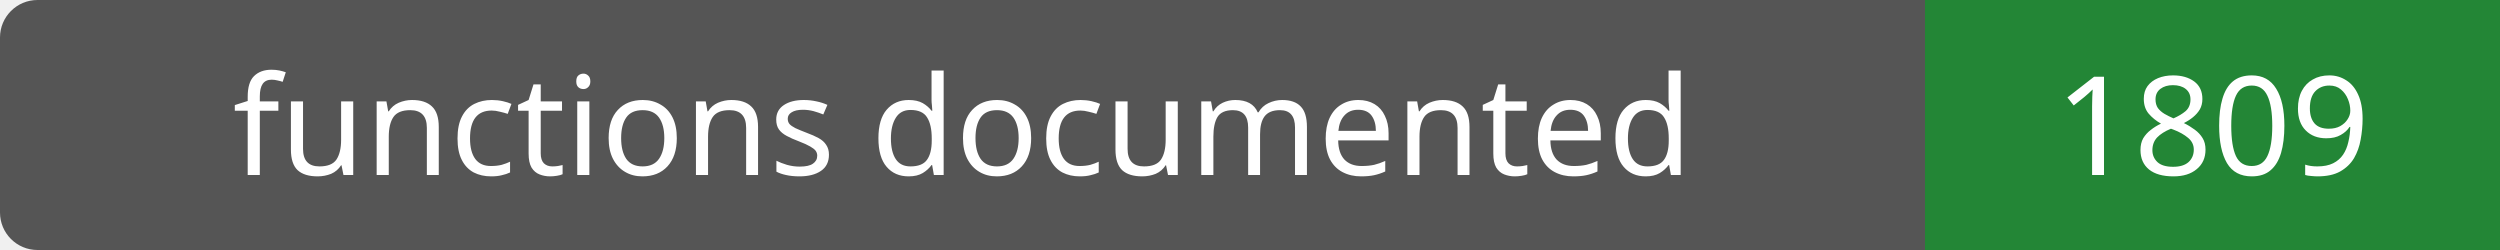
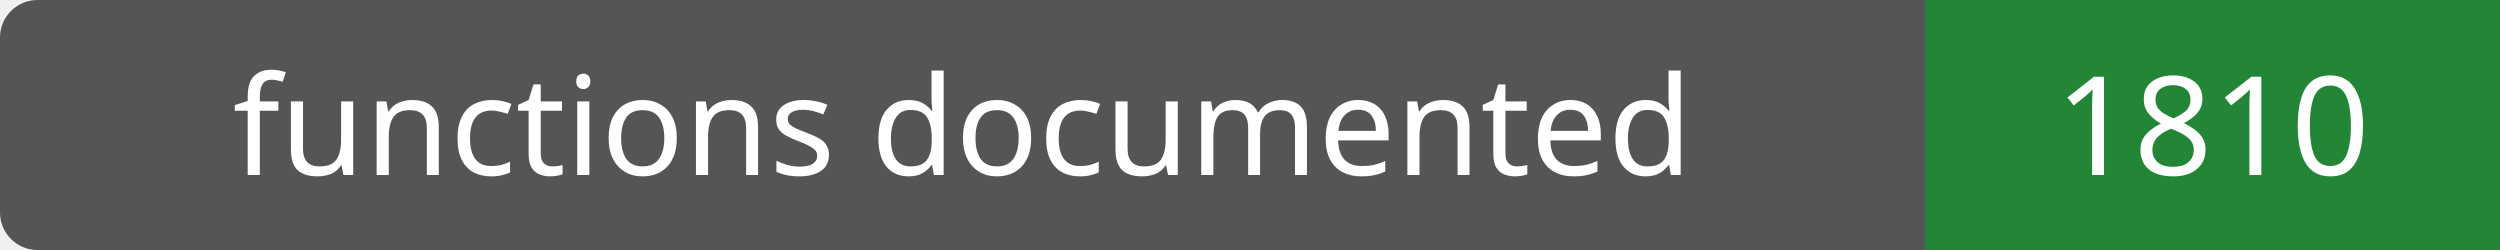
- <svg xmlns="http://www.w3.org/2000/svg" width="200" height="20" role="img" aria-label="functions documented: 1809">
+ <svg xmlns="http://www.w3.org/2000/svg" width="200" height="20" role="img" aria-label="functions documented: 1810">
  <rect width="200" height="20" rx="3" fill="#555" />
  <path fill="#238636" d="M154 0h46v20H154z" />
  <g fill="#fff" text-anchor="middle" font-family="Verdana,sans-serif" font-size="11">
    <text x="77.0" y="14">functions documented</text>
-     <text x="177.0" y="14">1809</text>
+     <text x="177.0" y="14">1810</text>
  </g>
</svg>
